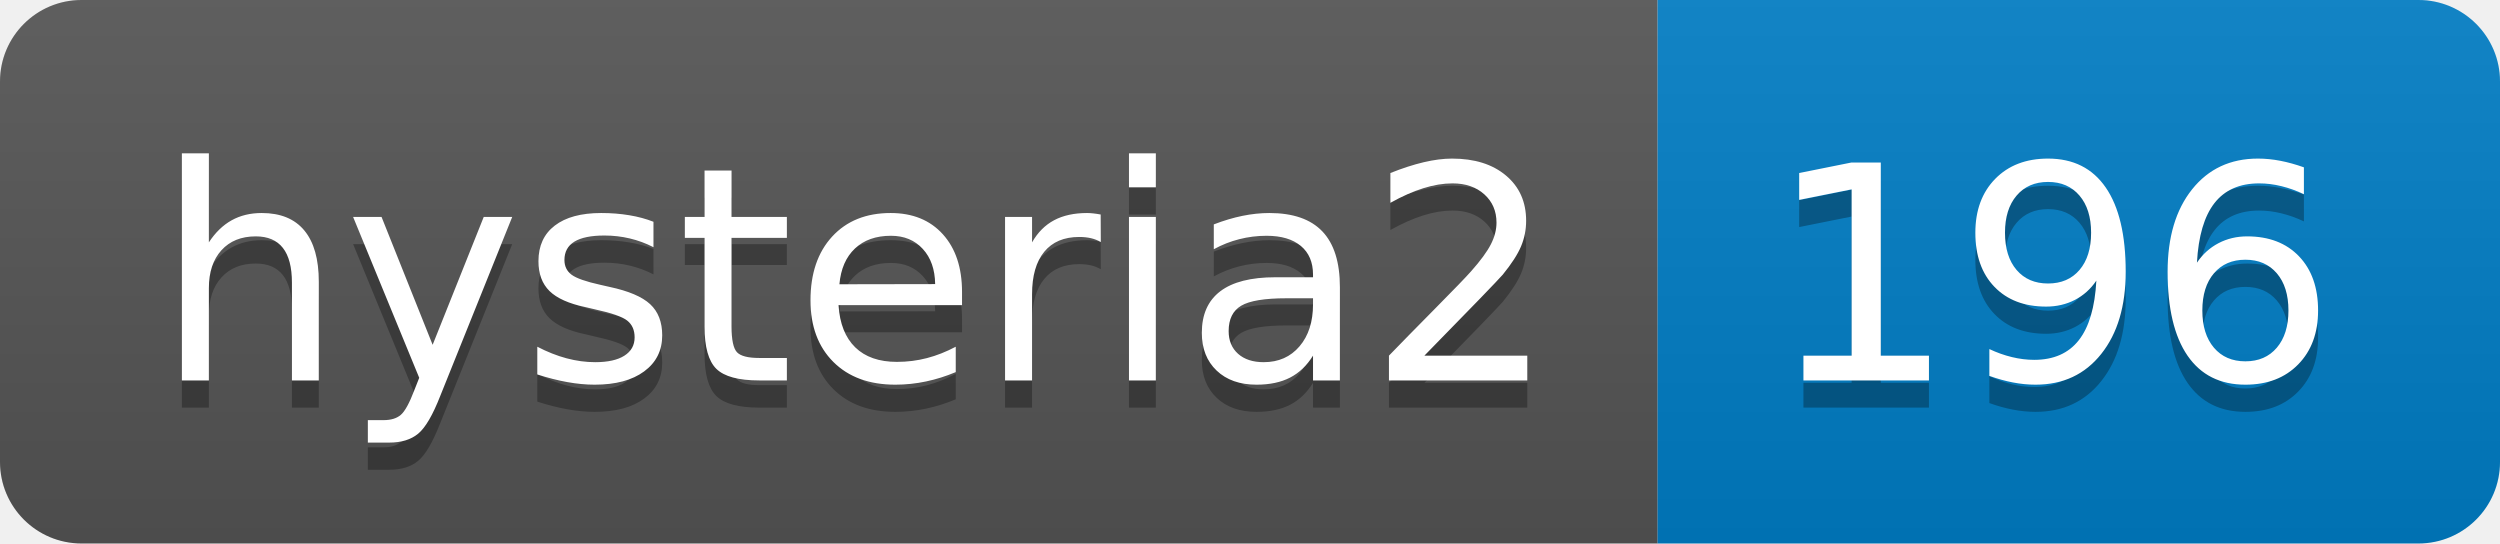
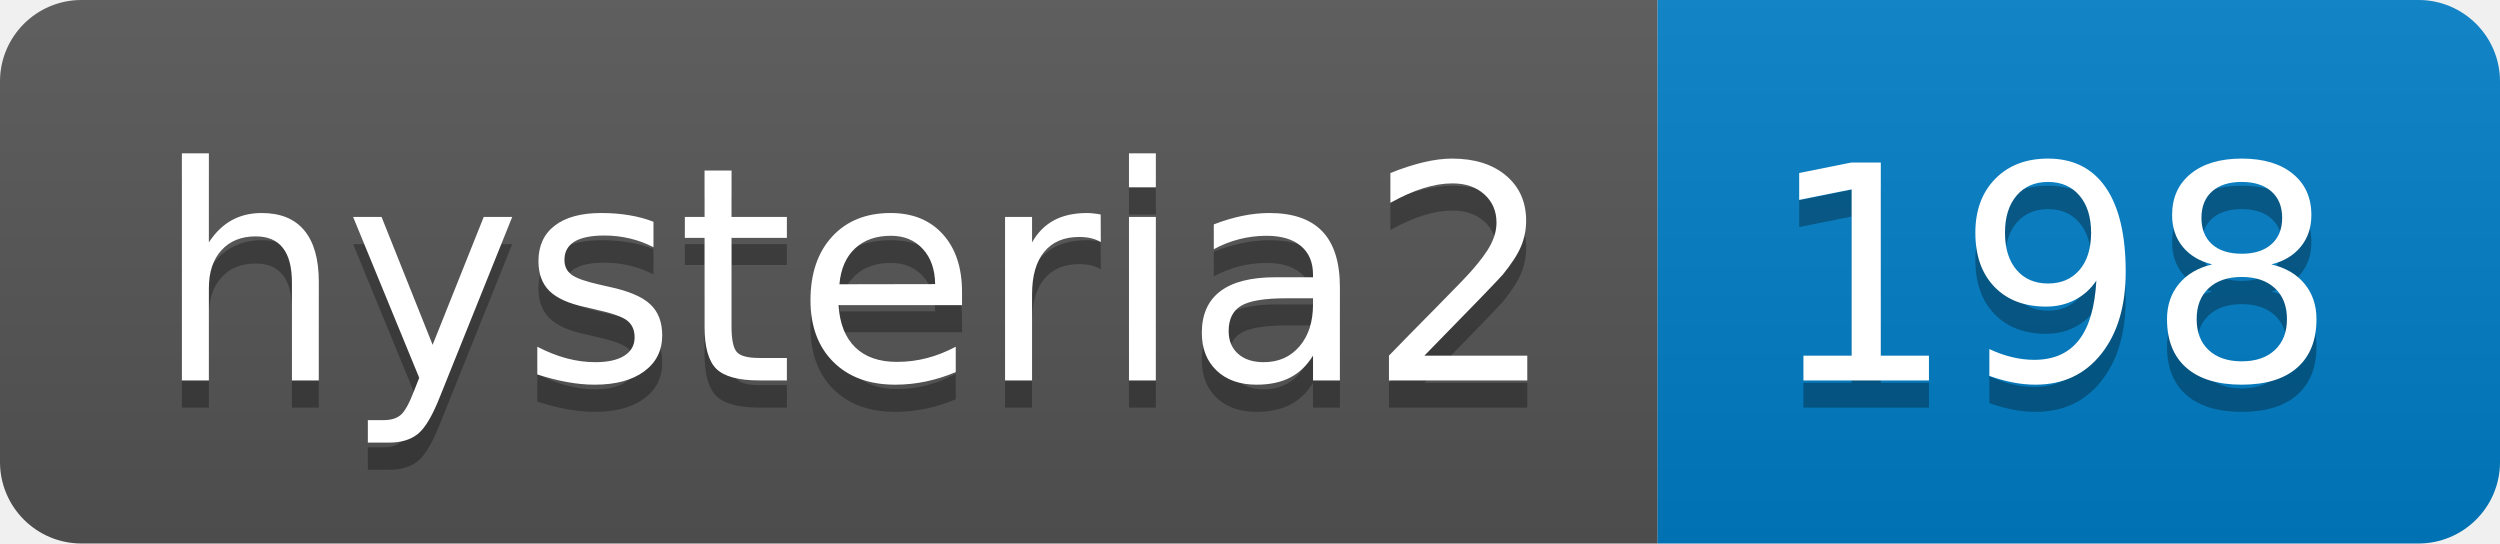
- <svg xmlns="http://www.w3.org/2000/svg" width="92" height="20" role="img" aria-label="hysteria2: 196">
+ <svg xmlns="http://www.w3.org/2000/svg" width="92" height="20" role="img" aria-label="hysteria2: 198">
  <linearGradient id="s" x2="0" y2="100%">
    <stop offset="0" stop-color="#bbb" stop-opacity=".1" />
    <stop offset="1" stop-opacity=".1" />
  </linearGradient>
  <clipPath id="r">
    <rect width="92" height="20" rx="3" fill="#fff" />
  </clipPath>
  <g clip-path="url(#r)">
    <rect width="61" height="20" fill="#555" />
    <rect x="61" width="31" height="20" fill="#007ec6" />
    <rect width="92" height="20" fill="url(#s)" />
  </g>
  <g fill="#fff" text-anchor="middle" font-family="Verdana,Geneva,DejaVu Sans,sans-serif" text-rendering="geometricPrecision" font-size="110">
    <text aria-hidden="true" x="315" y="150" fill="#010101" fill-opacity=".3" transform="scale(.1)" textLength="510">hysteria2</text>
    <text x="315" y="140" transform="scale(.1)" fill="#fff" textLength="510">hysteria2</text>
-     <text aria-hidden="true" x="755" y="150" fill="#010101" fill-opacity=".3" transform="scale(.1)" textLength="210">196</text>
-     <text x="755" y="140" transform="scale(.1)" fill="#fff" textLength="210">196</text>
+     <text aria-hidden="true" x="755" y="150" fill="#010101" fill-opacity=".3" transform="scale(.1)" textLength="210">198</text>
+     <text x="755" y="140" transform="scale(.1)" fill="#fff" textLength="210">198</text>
  </g>
</svg>
